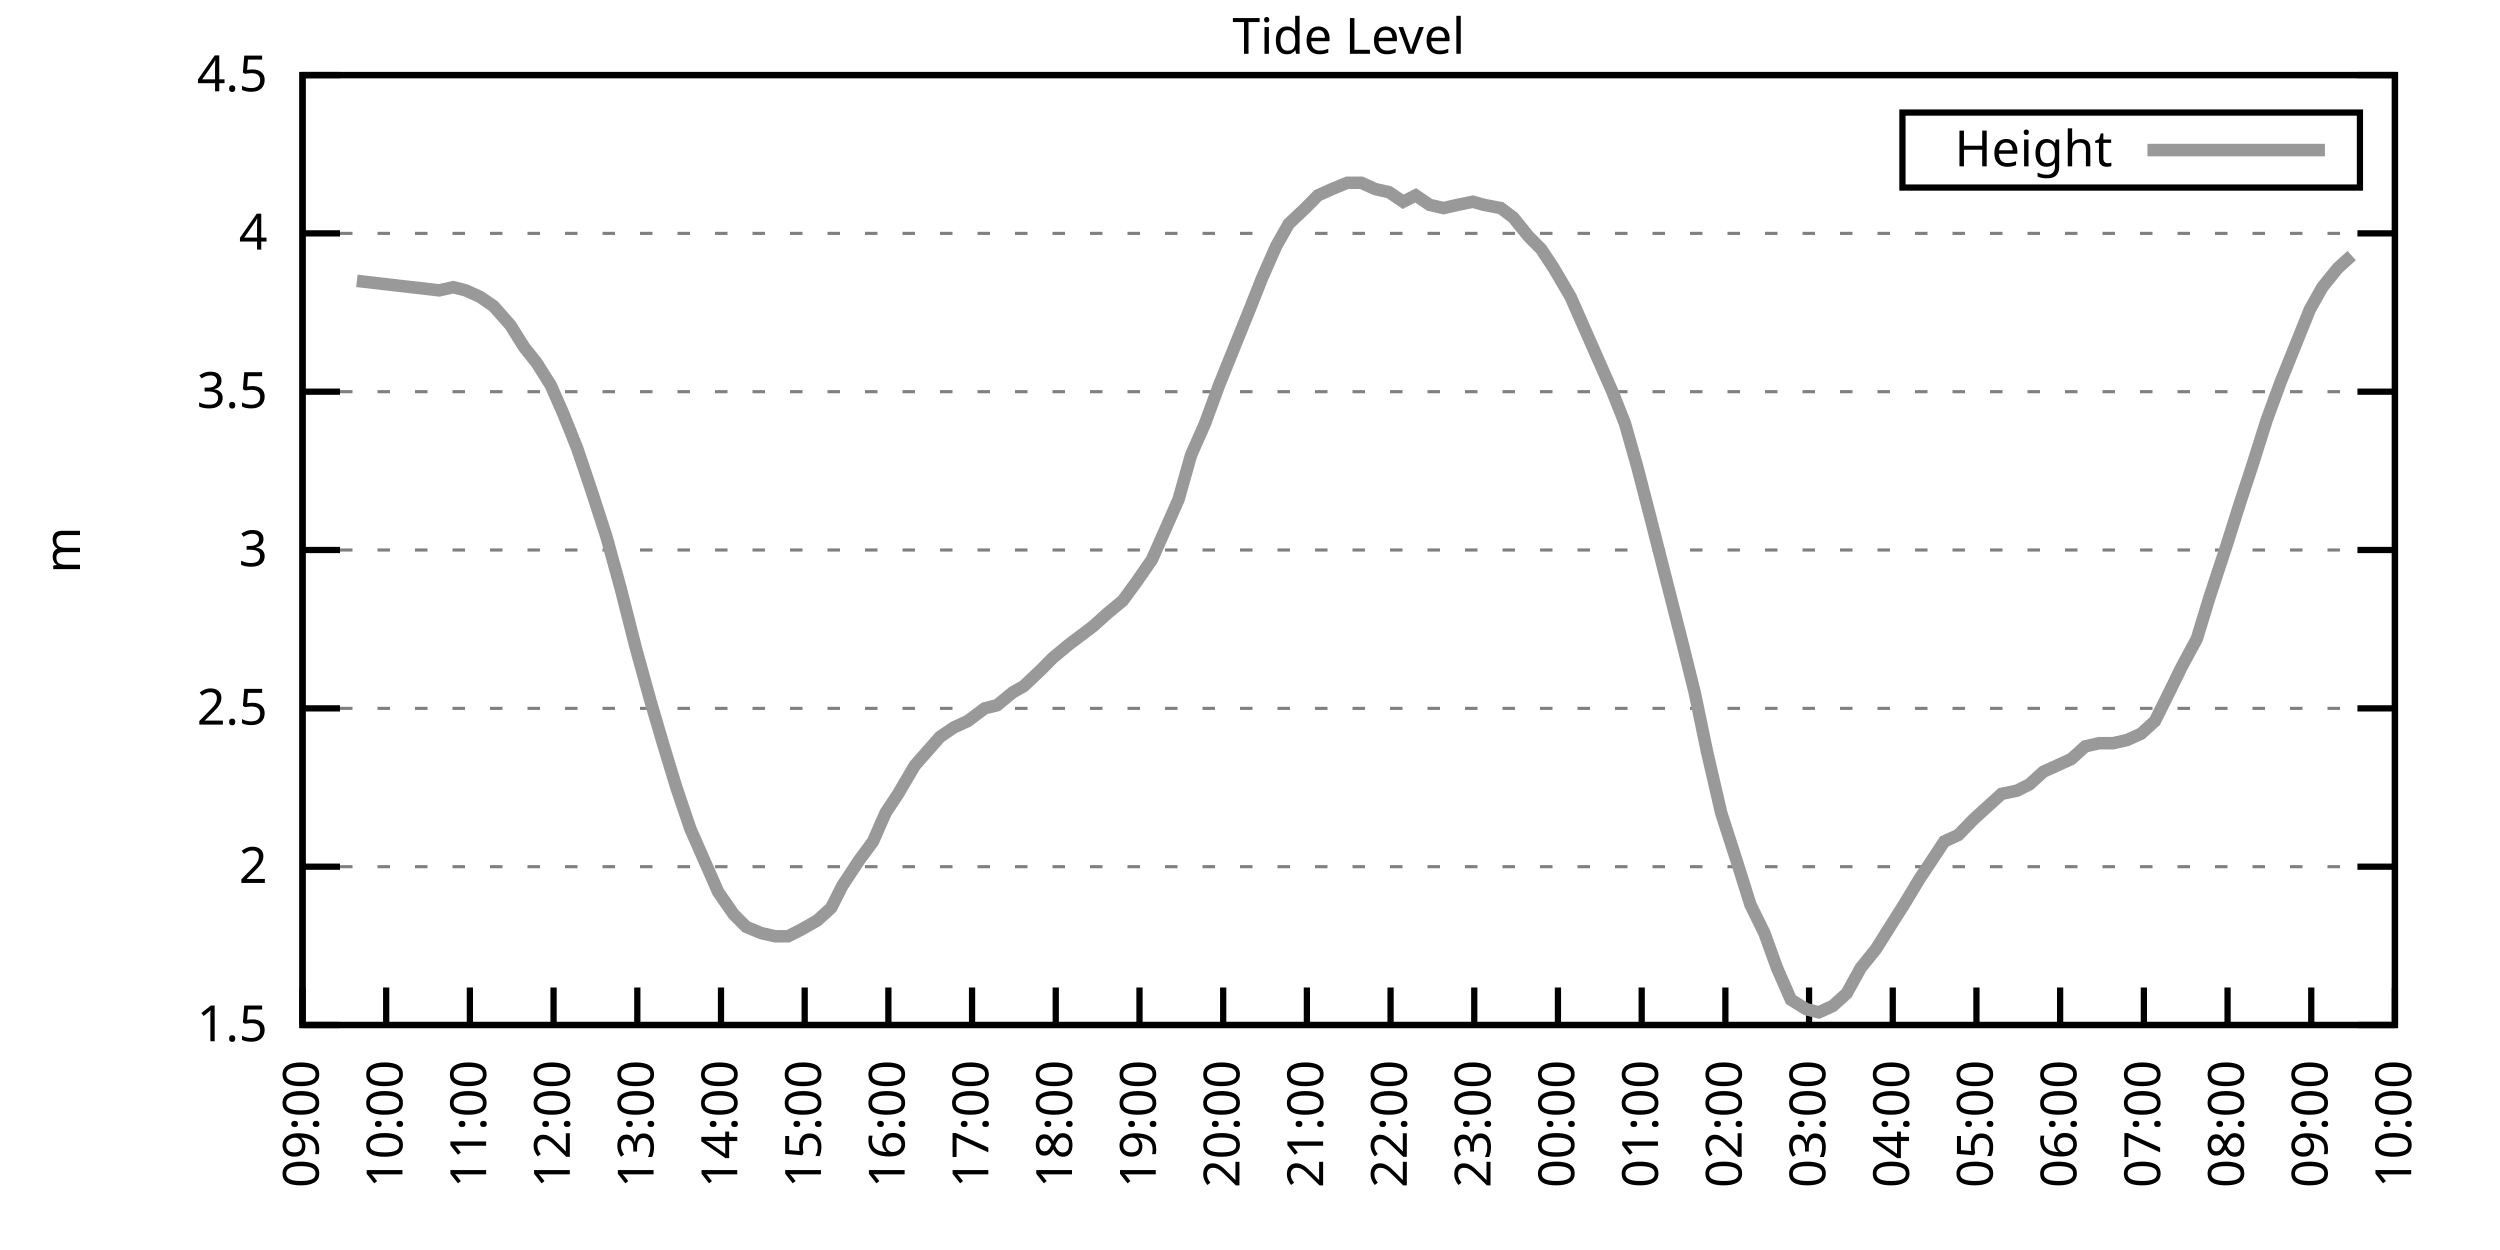
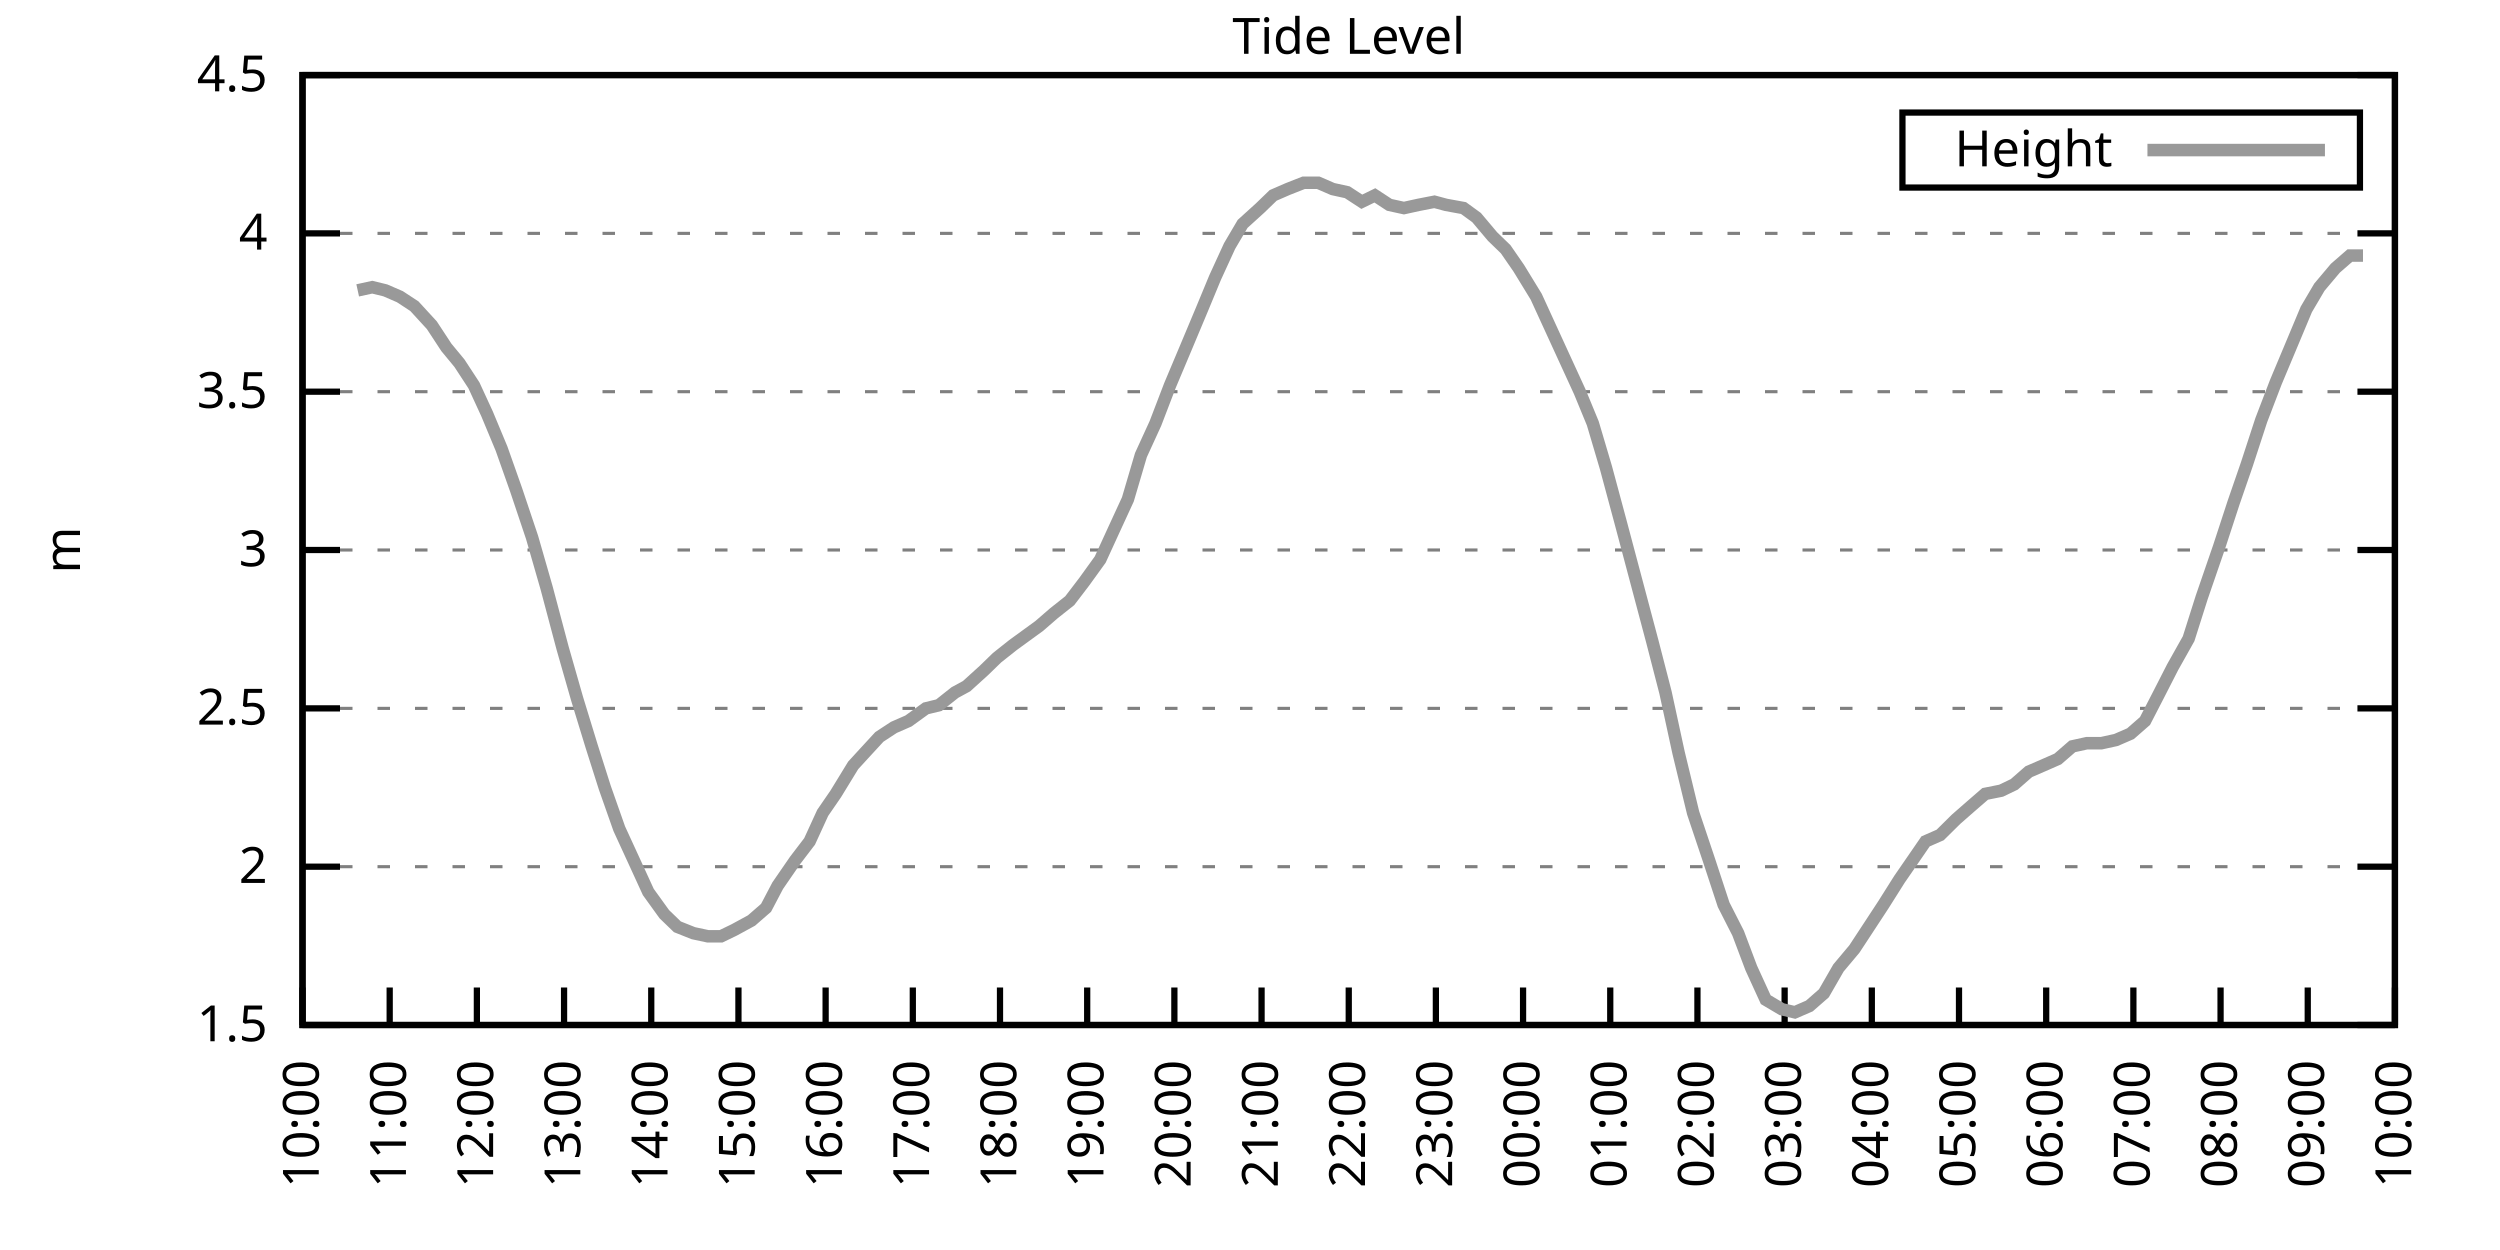
<svg xmlns="http://www.w3.org/2000/svg" xmlns:xlink="http://www.w3.org/1999/xlink" width="400" height="200" viewBox="0 0 400 200">
  <g id="gnuplot_canvas">
    <rect x="0" y="0" width="400" height="200" fill="none" />
    <defs>
      <circle id="gpDot" r="0.5" stroke-width="0.5" stroke="currentColor" />
      <path id="gpPt0" stroke-width="0.333" stroke="currentColor" d="M-1,0 h2 M0,-1 v2" />
      <path id="gpPt1" stroke-width="0.333" stroke="currentColor" d="M-1,-1 L1,1 M1,-1 L-1,1" />
      <path id="gpPt2" stroke-width="0.333" stroke="currentColor" d="M-1,0 L1,0 M0,-1 L0,1 M-1,-1 L1,1 M-1,1 L1,-1" />
      <rect id="gpPt3" stroke-width="0.333" stroke="currentColor" x="-1" y="-1" width="2" height="2" />
      <rect id="gpPt4" stroke-width="0.333" stroke="currentColor" fill="currentColor" x="-1" y="-1" width="2" height="2" />
      <circle id="gpPt5" stroke-width="0.333" stroke="currentColor" cx="0" cy="0" r="1" />
      <use xlink:href="#gpPt5" id="gpPt6" fill="currentColor" stroke="none" />
      <path id="gpPt7" stroke-width="0.333" stroke="currentColor" d="M0,-1.33 L-1.33,0.67 L1.33,0.67 z" />
      <use xlink:href="#gpPt7" id="gpPt8" fill="currentColor" stroke="none" />
      <use xlink:href="#gpPt7" id="gpPt9" stroke="currentColor" transform="rotate(180)" />
      <use xlink:href="#gpPt9" id="gpPt10" fill="currentColor" stroke="none" />
      <use xlink:href="#gpPt3" id="gpPt11" stroke="currentColor" transform="rotate(45)" />
      <use xlink:href="#gpPt11" id="gpPt12" fill="currentColor" stroke="none" />
      <path id="gpPt13" stroke-width="0.333" stroke="currentColor" d="M0,1.330 L1.265,0.411 L0.782,-1.067 L-0.782,-1.076 L-1.265,0.411 z" />
      <use xlink:href="#gpPt13" id="gpPt14" fill="currentColor" stroke="none" />
      <filter id="textbox" filterUnits="objectBoundingBox" x="0" y="0" height="1" width="1">
        <feFlood flood-color="white" flood-opacity="1" result="bgnd" />
        <feComposite in="SourceGraphic" in2="bgnd" operator="atop" />
      </filter>
      <filter id="greybox" filterUnits="objectBoundingBox" x="0" y="0" height="1" width="1">
        <feFlood flood-color="lightgrey" flood-opacity="1" result="grey" />
        <feComposite in="SourceGraphic" in2="grey" operator="atop" />
      </filter>
    </defs>
    <g fill="none" color="white" stroke="currentColor" stroke-width="1.00" stroke-linecap="butt" stroke-linejoin="miter">
</g>
    <g fill="none" color="black" stroke="currentColor" stroke-width="1.00" stroke-linecap="butt" stroke-linejoin="miter">
      <g stroke="none" shape-rendering="crispEdges">
        <polygon fill="rgb(255, 255, 255)" points="48.40,164.00 383.18,164.00 383.18,12.02 48.40,12.02 " />
      </g>
    </g>
    <g fill="none" color="black" stroke="currentColor" stroke-width="1.00" stroke-linecap="butt" stroke-linejoin="miter">
</g>
    <g fill="none" color="black" stroke="black" stroke-width="0.50" stroke-linecap="butt" stroke-linejoin="miter">
</g>
    <g fill="none" color="gray" stroke="currentColor" stroke-width="0.50" stroke-linecap="butt" stroke-linejoin="miter">
      <path stroke="gray" stroke-dasharray="2,4" class="gridline" d="M48.40,164.00 L383.19,164.00  " />
    </g>
    <g fill="none" color="gray" stroke="gray" stroke-width="1.00" stroke-linecap="butt" stroke-linejoin="miter">
</g>
    <g fill="none" color="black" stroke="currentColor" stroke-width="1.00" stroke-linecap="butt" stroke-linejoin="miter">
      <path stroke="black" d="M48.40,164.00 L54.40,164.00 M383.19,164.00 L377.19,164.00  " />
      <g transform="translate(42.80,166.60)" stroke="none" fill="black" font-family="Sans" font-size="8.00" text-anchor="end">
        <text>
          <tspan font-family="Sans"> 1.5</tspan>
        </text>
      </g>
    </g>
    <g fill="none" color="black" stroke="currentColor" stroke-width="1.00" stroke-linecap="butt" stroke-linejoin="miter">
</g>
    <g fill="none" color="black" stroke="black" stroke-width="0.50" stroke-linecap="butt" stroke-linejoin="miter">
</g>
    <g fill="none" color="gray" stroke="currentColor" stroke-width="0.50" stroke-linecap="butt" stroke-linejoin="miter">
      <path stroke="gray" stroke-dasharray="2,4" class="gridline" d="M48.40,138.67 L383.19,138.67  " />
    </g>
    <g fill="none" color="gray" stroke="gray" stroke-width="1.00" stroke-linecap="butt" stroke-linejoin="miter">
</g>
    <g fill="none" color="black" stroke="currentColor" stroke-width="1.00" stroke-linecap="butt" stroke-linejoin="miter">
      <path stroke="black" d="M48.40,138.67 L54.40,138.67 M383.19,138.67 L377.19,138.67  " />
      <g transform="translate(42.80,141.27)" stroke="none" fill="black" font-family="Sans" font-size="8.00" text-anchor="end">
        <text>
          <tspan font-family="Sans"> 2</tspan>
        </text>
      </g>
    </g>
    <g fill="none" color="black" stroke="currentColor" stroke-width="1.00" stroke-linecap="butt" stroke-linejoin="miter">
</g>
    <g fill="none" color="black" stroke="black" stroke-width="0.50" stroke-linecap="butt" stroke-linejoin="miter">
</g>
    <g fill="none" color="gray" stroke="currentColor" stroke-width="0.50" stroke-linecap="butt" stroke-linejoin="miter">
      <path stroke="gray" stroke-dasharray="2,4" class="gridline" d="M48.40,113.34 L383.19,113.34  " />
    </g>
    <g fill="none" color="gray" stroke="gray" stroke-width="1.00" stroke-linecap="butt" stroke-linejoin="miter">
</g>
    <g fill="none" color="black" stroke="currentColor" stroke-width="1.00" stroke-linecap="butt" stroke-linejoin="miter">
      <path stroke="black" d="M48.40,113.34 L54.40,113.34 M383.19,113.34 L377.19,113.34  " />
      <g transform="translate(42.80,115.94)" stroke="none" fill="black" font-family="Sans" font-size="8.00" text-anchor="end">
        <text>
          <tspan font-family="Sans"> 2.5</tspan>
        </text>
      </g>
    </g>
    <g fill="none" color="black" stroke="currentColor" stroke-width="1.00" stroke-linecap="butt" stroke-linejoin="miter">
</g>
    <g fill="none" color="black" stroke="black" stroke-width="0.50" stroke-linecap="butt" stroke-linejoin="miter">
</g>
    <g fill="none" color="gray" stroke="currentColor" stroke-width="0.50" stroke-linecap="butt" stroke-linejoin="miter">
      <path stroke="gray" stroke-dasharray="2,4" class="gridline" d="M48.40,88.00 L383.19,88.00  " />
    </g>
    <g fill="none" color="gray" stroke="gray" stroke-width="1.00" stroke-linecap="butt" stroke-linejoin="miter">
</g>
    <g fill="none" color="black" stroke="currentColor" stroke-width="1.00" stroke-linecap="butt" stroke-linejoin="miter">
      <path stroke="black" d="M48.40,88.00 L54.40,88.00 M383.19,88.00 L377.19,88.00  " />
      <g transform="translate(42.80,90.60)" stroke="none" fill="black" font-family="Sans" font-size="8.00" text-anchor="end">
        <text>
          <tspan font-family="Sans"> 3</tspan>
        </text>
      </g>
    </g>
    <g fill="none" color="black" stroke="currentColor" stroke-width="1.00" stroke-linecap="butt" stroke-linejoin="miter">
</g>
    <g fill="none" color="black" stroke="black" stroke-width="0.50" stroke-linecap="butt" stroke-linejoin="miter">
</g>
    <g fill="none" color="gray" stroke="currentColor" stroke-width="0.50" stroke-linecap="butt" stroke-linejoin="miter">
      <path stroke="gray" stroke-dasharray="2,4" class="gridline" d="M48.40,62.67 L383.19,62.67  " />
    </g>
    <g fill="none" color="gray" stroke="gray" stroke-width="1.00" stroke-linecap="butt" stroke-linejoin="miter">
</g>
    <g fill="none" color="black" stroke="currentColor" stroke-width="1.00" stroke-linecap="butt" stroke-linejoin="miter">
      <path stroke="black" d="M48.40,62.67 L54.40,62.67 M383.19,62.67 L377.19,62.67  " />
      <g transform="translate(42.80,65.27)" stroke="none" fill="black" font-family="Sans" font-size="8.00" text-anchor="end">
        <text>
          <tspan font-family="Sans"> 3.5</tspan>
        </text>
      </g>
    </g>
    <g fill="none" color="black" stroke="currentColor" stroke-width="1.00" stroke-linecap="butt" stroke-linejoin="miter">
</g>
    <g fill="none" color="black" stroke="black" stroke-width="0.50" stroke-linecap="butt" stroke-linejoin="miter">
</g>
    <g fill="none" color="gray" stroke="currentColor" stroke-width="0.50" stroke-linecap="butt" stroke-linejoin="miter">
      <path stroke="gray" stroke-dasharray="2,4" class="gridline" d="M48.40,37.34 L383.19,37.34  " />
    </g>
    <g fill="none" color="gray" stroke="gray" stroke-width="1.00" stroke-linecap="butt" stroke-linejoin="miter">
</g>
    <g fill="none" color="black" stroke="currentColor" stroke-width="1.00" stroke-linecap="butt" stroke-linejoin="miter">
      <path stroke="black" d="M48.40,37.34 L54.40,37.34 M383.19,37.34 L377.19,37.34  " />
      <g transform="translate(42.80,39.94)" stroke="none" fill="black" font-family="Sans" font-size="8.00" text-anchor="end">
        <text>
          <tspan font-family="Sans"> 4</tspan>
        </text>
      </g>
    </g>
    <g fill="none" color="black" stroke="currentColor" stroke-width="1.00" stroke-linecap="butt" stroke-linejoin="miter">
</g>
    <g fill="none" color="black" stroke="black" stroke-width="0.50" stroke-linecap="butt" stroke-linejoin="miter">
</g>
    <g fill="none" color="gray" stroke="currentColor" stroke-width="0.50" stroke-linecap="butt" stroke-linejoin="miter">
      <path stroke="gray" stroke-dasharray="2,4" class="gridline" d="M48.40,12.01 L383.19,12.01  " />
    </g>
    <g fill="none" color="gray" stroke="gray" stroke-width="1.00" stroke-linecap="butt" stroke-linejoin="miter">
</g>
    <g fill="none" color="black" stroke="currentColor" stroke-width="1.00" stroke-linecap="butt" stroke-linejoin="miter">
      <path stroke="black" d="M48.40,12.01 L54.40,12.01 M383.19,12.01 L377.19,12.01  " />
      <g transform="translate(42.80,14.61)" stroke="none" fill="black" font-family="Sans" font-size="8.00" text-anchor="end">
        <text>
          <tspan font-family="Sans"> 4.5</tspan>
        </text>
      </g>
    </g>
    <g fill="none" color="black" stroke="currentColor" stroke-width="1.00" stroke-linecap="butt" stroke-linejoin="miter">
      <path stroke="black" d="M48.40,164.00 L48.40,158.00  " />
      <g transform="translate(51.00,169.60) rotate(270.00)" stroke="none" fill="black" font-family="Sans" font-size="8.00" text-anchor="end">
        <text>
-           <tspan font-family="Sans">09:00</tspan>
-         </text>
-       </g>
-     </g>
-     <g fill="none" color="black" stroke="currentColor" stroke-width="1.00" stroke-linecap="butt" stroke-linejoin="miter">
-       <path stroke="black" d="M61.79,164.00 L61.79,158.00  " />
-       <g transform="translate(64.39,169.60) rotate(270.00)" stroke="none" fill="black" font-family="Sans" font-size="8.00" text-anchor="end">
-         <text>
          <tspan font-family="Sans">10:00</tspan>
        </text>
      </g>
    </g>
    <g fill="none" color="black" stroke="currentColor" stroke-width="1.00" stroke-linecap="butt" stroke-linejoin="miter">
-       <path stroke="black" d="M75.18,164.00 L75.18,158.00  " />
-       <g transform="translate(77.78,169.60) rotate(270.00)" stroke="none" fill="black" font-family="Sans" font-size="8.00" text-anchor="end">
+       <path stroke="black" d="M62.35,164.00 L62.35,158.00  " />
+       <g transform="translate(64.95,169.60) rotate(270.00)" stroke="none" fill="black" font-family="Sans" font-size="8.00" text-anchor="end">
        <text>
          <tspan font-family="Sans">11:00</tspan>
        </text>
      </g>
    </g>
    <g fill="none" color="black" stroke="currentColor" stroke-width="1.00" stroke-linecap="butt" stroke-linejoin="miter">
-       <path stroke="black" d="M88.57,164.00 L88.57,158.00  " />
-       <g transform="translate(91.17,169.60) rotate(270.00)" stroke="none" fill="black" font-family="Sans" font-size="8.00" text-anchor="end">
+       <path stroke="black" d="M76.30,164.00 L76.30,158.00  " />
+       <g transform="translate(78.90,169.60) rotate(270.00)" stroke="none" fill="black" font-family="Sans" font-size="8.00" text-anchor="end">
        <text>
          <tspan font-family="Sans">12:00</tspan>
        </text>
      </g>
    </g>
    <g fill="none" color="black" stroke="currentColor" stroke-width="1.00" stroke-linecap="butt" stroke-linejoin="miter">
-       <path stroke="black" d="M101.97,164.00 L101.97,158.00  " />
-       <g transform="translate(104.57,169.60) rotate(270.00)" stroke="none" fill="black" font-family="Sans" font-size="8.00" text-anchor="end">
+       <path stroke="black" d="M90.25,164.00 L90.25,158.00  " />
+       <g transform="translate(92.85,169.60) rotate(270.00)" stroke="none" fill="black" font-family="Sans" font-size="8.00" text-anchor="end">
        <text>
          <tspan font-family="Sans">13:00</tspan>
        </text>
      </g>
    </g>
    <g fill="none" color="black" stroke="currentColor" stroke-width="1.00" stroke-linecap="butt" stroke-linejoin="miter">
-       <path stroke="black" d="M115.36,164.00 L115.36,158.00  " />
-       <g transform="translate(117.96,169.60) rotate(270.00)" stroke="none" fill="black" font-family="Sans" font-size="8.00" text-anchor="end">
+       <path stroke="black" d="M104.20,164.00 L104.20,158.00  " />
+       <g transform="translate(106.80,169.60) rotate(270.00)" stroke="none" fill="black" font-family="Sans" font-size="8.00" text-anchor="end">
        <text>
          <tspan font-family="Sans">14:00</tspan>
        </text>
      </g>
    </g>
    <g fill="none" color="black" stroke="currentColor" stroke-width="1.00" stroke-linecap="butt" stroke-linejoin="miter">
-       <path stroke="black" d="M128.75,164.00 L128.75,158.00  " />
-       <g transform="translate(131.35,169.60) rotate(270.00)" stroke="none" fill="black" font-family="Sans" font-size="8.00" text-anchor="end">
+       <path stroke="black" d="M118.15,164.00 L118.15,158.00  " />
+       <g transform="translate(120.75,169.60) rotate(270.00)" stroke="none" fill="black" font-family="Sans" font-size="8.00" text-anchor="end">
        <text>
          <tspan font-family="Sans">15:00</tspan>
        </text>
      </g>
    </g>
    <g fill="none" color="black" stroke="currentColor" stroke-width="1.00" stroke-linecap="butt" stroke-linejoin="miter">
-       <path stroke="black" d="M142.14,164.00 L142.14,158.00  " />
-       <g transform="translate(144.74,169.60) rotate(270.00)" stroke="none" fill="black" font-family="Sans" font-size="8.00" text-anchor="end">
+       <path stroke="black" d="M132.10,164.00 L132.10,158.00  " />
+       <g transform="translate(134.70,169.60) rotate(270.00)" stroke="none" fill="black" font-family="Sans" font-size="8.00" text-anchor="end">
        <text>
          <tspan font-family="Sans">16:00</tspan>
        </text>
      </g>
    </g>
    <g fill="none" color="black" stroke="currentColor" stroke-width="1.00" stroke-linecap="butt" stroke-linejoin="miter">
-       <path stroke="black" d="M155.53,164.00 L155.53,158.00  " />
-       <g transform="translate(158.13,169.60) rotate(270.00)" stroke="none" fill="black" font-family="Sans" font-size="8.00" text-anchor="end">
+       <path stroke="black" d="M146.05,164.00 L146.05,158.00  " />
+       <g transform="translate(148.65,169.60) rotate(270.00)" stroke="none" fill="black" font-family="Sans" font-size="8.00" text-anchor="end">
        <text>
          <tspan font-family="Sans">17:00</tspan>
        </text>
      </g>
    </g>
    <g fill="none" color="black" stroke="currentColor" stroke-width="1.00" stroke-linecap="butt" stroke-linejoin="miter">
-       <path stroke="black" d="M168.92,164.00 L168.92,158.00  " />
-       <g transform="translate(171.52,169.60) rotate(270.00)" stroke="none" fill="black" font-family="Sans" font-size="8.00" text-anchor="end">
+       <path stroke="black" d="M160.00,164.00 L160.00,158.00  " />
+       <g transform="translate(162.60,169.60) rotate(270.00)" stroke="none" fill="black" font-family="Sans" font-size="8.00" text-anchor="end">
        <text>
          <tspan font-family="Sans">18:00</tspan>
        </text>
      </g>
    </g>
    <g fill="none" color="black" stroke="currentColor" stroke-width="1.00" stroke-linecap="butt" stroke-linejoin="miter">
-       <path stroke="black" d="M182.32,164.00 L182.32,158.00  " />
-       <g transform="translate(184.92,169.60) rotate(270.00)" stroke="none" fill="black" font-family="Sans" font-size="8.00" text-anchor="end">
+       <path stroke="black" d="M173.95,164.00 L173.95,158.00  " />
+       <g transform="translate(176.55,169.60) rotate(270.00)" stroke="none" fill="black" font-family="Sans" font-size="8.00" text-anchor="end">
        <text>
          <tspan font-family="Sans">19:00</tspan>
        </text>
      </g>
    </g>
    <g fill="none" color="black" stroke="currentColor" stroke-width="1.00" stroke-linecap="butt" stroke-linejoin="miter">
-       <path stroke="black" d="M195.71,164.00 L195.71,158.00  " />
-       <g transform="translate(198.31,169.60) rotate(270.00)" stroke="none" fill="black" font-family="Sans" font-size="8.00" text-anchor="end">
+       <path stroke="black" d="M187.90,164.00 L187.90,158.00  " />
+       <g transform="translate(190.50,169.60) rotate(270.00)" stroke="none" fill="black" font-family="Sans" font-size="8.00" text-anchor="end">
        <text>
          <tspan font-family="Sans">20:00</tspan>
        </text>
      </g>
    </g>
    <g fill="none" color="black" stroke="currentColor" stroke-width="1.00" stroke-linecap="butt" stroke-linejoin="miter">
-       <path stroke="black" d="M209.10,164.00 L209.10,158.00  " />
-       <g transform="translate(211.70,169.60) rotate(270.00)" stroke="none" fill="black" font-family="Sans" font-size="8.00" text-anchor="end">
+       <path stroke="black" d="M201.85,164.00 L201.85,158.00  " />
+       <g transform="translate(204.45,169.60) rotate(270.00)" stroke="none" fill="black" font-family="Sans" font-size="8.00" text-anchor="end">
        <text>
          <tspan font-family="Sans">21:00</tspan>
        </text>
      </g>
    </g>
    <g fill="none" color="black" stroke="currentColor" stroke-width="1.00" stroke-linecap="butt" stroke-linejoin="miter">
-       <path stroke="black" d="M222.49,164.00 L222.49,158.00  " />
-       <g transform="translate(225.09,169.60) rotate(270.00)" stroke="none" fill="black" font-family="Sans" font-size="8.00" text-anchor="end">
+       <path stroke="black" d="M215.80,164.00 L215.80,158.00  " />
+       <g transform="translate(218.40,169.60) rotate(270.00)" stroke="none" fill="black" font-family="Sans" font-size="8.00" text-anchor="end">
        <text>
          <tspan font-family="Sans">22:00</tspan>
        </text>
      </g>
    </g>
    <g fill="none" color="black" stroke="currentColor" stroke-width="1.00" stroke-linecap="butt" stroke-linejoin="miter">
-       <path stroke="black" d="M235.88,164.00 L235.88,158.00  " />
-       <g transform="translate(238.48,169.60) rotate(270.00)" stroke="none" fill="black" font-family="Sans" font-size="8.00" text-anchor="end">
+       <path stroke="black" d="M229.74,164.00 L229.74,158.00  " />
+       <g transform="translate(232.34,169.60) rotate(270.00)" stroke="none" fill="black" font-family="Sans" font-size="8.00" text-anchor="end">
        <text>
          <tspan font-family="Sans">23:00</tspan>
        </text>
      </g>
    </g>
    <g fill="none" color="black" stroke="currentColor" stroke-width="1.00" stroke-linecap="butt" stroke-linejoin="miter">
-       <path stroke="black" d="M249.27,164.00 L249.27,158.00  " />
-       <g transform="translate(251.87,169.60) rotate(270.00)" stroke="none" fill="black" font-family="Sans" font-size="8.00" text-anchor="end">
+       <path stroke="black" d="M243.69,164.00 L243.69,158.00  " />
+       <g transform="translate(246.29,169.60) rotate(270.00)" stroke="none" fill="black" font-family="Sans" font-size="8.00" text-anchor="end">
        <text>
          <tspan font-family="Sans">00:00</tspan>
        </text>
      </g>
    </g>
    <g fill="none" color="black" stroke="currentColor" stroke-width="1.00" stroke-linecap="butt" stroke-linejoin="miter">
-       <path stroke="black" d="M262.67,164.00 L262.67,158.00  " />
-       <g transform="translate(265.27,169.60) rotate(270.00)" stroke="none" fill="black" font-family="Sans" font-size="8.00" text-anchor="end">
+       <path stroke="black" d="M257.64,164.00 L257.64,158.00  " />
+       <g transform="translate(260.24,169.60) rotate(270.00)" stroke="none" fill="black" font-family="Sans" font-size="8.00" text-anchor="end">
        <text>
          <tspan font-family="Sans">01:00</tspan>
        </text>
      </g>
    </g>
    <g fill="none" color="black" stroke="currentColor" stroke-width="1.00" stroke-linecap="butt" stroke-linejoin="miter">
-       <path stroke="black" d="M276.06,164.00 L276.06,158.00  " />
-       <g transform="translate(278.66,169.60) rotate(270.00)" stroke="none" fill="black" font-family="Sans" font-size="8.00" text-anchor="end">
+       <path stroke="black" d="M271.59,164.00 L271.59,158.00  " />
+       <g transform="translate(274.19,169.60) rotate(270.00)" stroke="none" fill="black" font-family="Sans" font-size="8.00" text-anchor="end">
        <text>
          <tspan font-family="Sans">02:00</tspan>
        </text>
      </g>
    </g>
    <g fill="none" color="black" stroke="currentColor" stroke-width="1.00" stroke-linecap="butt" stroke-linejoin="miter">
-       <path stroke="black" d="M289.45,164.00 L289.45,158.00  " />
-       <g transform="translate(292.05,169.60) rotate(270.00)" stroke="none" fill="black" font-family="Sans" font-size="8.00" text-anchor="end">
+       <path stroke="black" d="M285.54,164.00 L285.54,158.00  " />
+       <g transform="translate(288.14,169.60) rotate(270.00)" stroke="none" fill="black" font-family="Sans" font-size="8.00" text-anchor="end">
        <text>
          <tspan font-family="Sans">03:00</tspan>
        </text>
      </g>
    </g>
    <g fill="none" color="black" stroke="currentColor" stroke-width="1.00" stroke-linecap="butt" stroke-linejoin="miter">
-       <path stroke="black" d="M302.84,164.00 L302.84,158.00  " />
-       <g transform="translate(305.44,169.60) rotate(270.00)" stroke="none" fill="black" font-family="Sans" font-size="8.00" text-anchor="end">
+       <path stroke="black" d="M299.49,164.00 L299.49,158.00  " />
+       <g transform="translate(302.09,169.60) rotate(270.00)" stroke="none" fill="black" font-family="Sans" font-size="8.00" text-anchor="end">
        <text>
          <tspan font-family="Sans">04:00</tspan>
        </text>
      </g>
    </g>
    <g fill="none" color="black" stroke="currentColor" stroke-width="1.00" stroke-linecap="butt" stroke-linejoin="miter">
-       <path stroke="black" d="M316.23,164.00 L316.23,158.00  " />
-       <g transform="translate(318.83,169.60) rotate(270.00)" stroke="none" fill="black" font-family="Sans" font-size="8.00" text-anchor="end">
+       <path stroke="black" d="M313.44,164.00 L313.44,158.00  " />
+       <g transform="translate(316.04,169.60) rotate(270.00)" stroke="none" fill="black" font-family="Sans" font-size="8.00" text-anchor="end">
        <text>
          <tspan font-family="Sans">05:00</tspan>
        </text>
      </g>
    </g>
    <g fill="none" color="black" stroke="currentColor" stroke-width="1.00" stroke-linecap="butt" stroke-linejoin="miter">
-       <path stroke="black" d="M329.62,164.00 L329.62,158.00  " />
-       <g transform="translate(332.22,169.60) rotate(270.00)" stroke="none" fill="black" font-family="Sans" font-size="8.00" text-anchor="end">
+       <path stroke="black" d="M327.39,164.00 L327.39,158.00  " />
+       <g transform="translate(329.99,169.60) rotate(270.00)" stroke="none" fill="black" font-family="Sans" font-size="8.00" text-anchor="end">
        <text>
          <tspan font-family="Sans">06:00</tspan>
        </text>
      </g>
    </g>
    <g fill="none" color="black" stroke="currentColor" stroke-width="1.00" stroke-linecap="butt" stroke-linejoin="miter">
-       <path stroke="black" d="M343.02,164.00 L343.02,158.00  " />
-       <g transform="translate(345.62,169.60) rotate(270.00)" stroke="none" fill="black" font-family="Sans" font-size="8.00" text-anchor="end">
+       <path stroke="black" d="M341.34,164.00 L341.34,158.00  " />
+       <g transform="translate(343.94,169.60) rotate(270.00)" stroke="none" fill="black" font-family="Sans" font-size="8.00" text-anchor="end">
        <text>
          <tspan font-family="Sans">07:00</tspan>
        </text>
      </g>
    </g>
    <g fill="none" color="black" stroke="currentColor" stroke-width="1.00" stroke-linecap="butt" stroke-linejoin="miter">
-       <path stroke="black" d="M356.41,164.00 L356.41,158.00  " />
-       <g transform="translate(359.01,169.60) rotate(270.00)" stroke="none" fill="black" font-family="Sans" font-size="8.00" text-anchor="end">
+       <path stroke="black" d="M355.29,164.00 L355.29,158.00  " />
+       <g transform="translate(357.89,169.60) rotate(270.00)" stroke="none" fill="black" font-family="Sans" font-size="8.00" text-anchor="end">
        <text>
          <tspan font-family="Sans">08:00</tspan>
        </text>
      </g>
    </g>
    <g fill="none" color="black" stroke="currentColor" stroke-width="1.00" stroke-linecap="butt" stroke-linejoin="miter">
-       <path stroke="black" d="M369.80,164.00 L369.80,158.00  " />
-       <g transform="translate(372.40,169.60) rotate(270.00)" stroke="none" fill="black" font-family="Sans" font-size="8.00" text-anchor="end">
+       <path stroke="black" d="M369.24,164.00 L369.24,158.00  " />
+       <g transform="translate(371.84,169.60) rotate(270.00)" stroke="none" fill="black" font-family="Sans" font-size="8.00" text-anchor="end">
        <text>
          <tspan font-family="Sans">09:00</tspan>
        </text>
      </g>
    </g>
    <g fill="none" color="black" stroke="currentColor" stroke-width="1.00" stroke-linecap="butt" stroke-linejoin="miter">
      <path stroke="black" d="M383.19,164.00 L383.19,158.00  " />
      <g transform="translate(385.79,169.60) rotate(270.00)" stroke="none" fill="black" font-family="Sans" font-size="8.00" text-anchor="end">
        <text>
          <tspan font-family="Sans">10:00</tspan>
        </text>
      </g>
    </g>
    <g fill="none" color="black" stroke="currentColor" stroke-width="1.00" stroke-linecap="butt" stroke-linejoin="miter">
</g>
    <g fill="none" color="black" stroke="currentColor" stroke-width="1.00" stroke-linecap="butt" stroke-linejoin="miter">
      <path stroke="black" d="M48.40,12.01 L48.40,164.00 L383.19,164.00 L383.19,12.01 L48.40,12.01 Z  " />
    </g>
    <g fill="none" color="black" stroke="currentColor" stroke-width="1.00" stroke-linecap="butt" stroke-linejoin="miter">
</g>
    <g fill="none" color="black" stroke="currentColor" stroke-width="1.00" stroke-linecap="butt" stroke-linejoin="miter">
      <path stroke="black" d="M304.39,30.01 L304.39,18.01 L377.59,18.01 L377.59,30.01 L304.39,30.01 Z  " />
    </g>
    <g id="Tide_level_plot_1">
      <g fill="none" color="white" stroke="black" stroke-width="2.00" stroke-linecap="butt" stroke-linejoin="miter">
</g>
      <g fill="none" color="black" stroke="currentColor" stroke-width="2.00" stroke-linecap="butt" stroke-linejoin="miter">
        <g transform="translate(337.99,26.61)" stroke="none" fill="black" font-family="Sans" font-size="8.00" text-anchor="end">
          <text>
            <tspan font-family="Sans">Height</tspan>
          </text>
        </g>
      </g>
      <g fill="none" color="black" stroke="currentColor" stroke-width="2.00" stroke-linecap="butt" stroke-linejoin="miter">
-         <path stroke="rgb(153, 153, 153)" d="M343.59,24.01 L371.99,24.01 M57.10,44.94 L70.27,46.46 L72.50,45.95 L74.51,46.46 L76.75,47.47 L78.98,48.99   L81.66,52.03 L83.89,55.58 L85.90,58.11 L88.13,61.66 L90.14,66.22 L92.37,71.79 L94.60,78.38 L97.06,85.98   L99.29,94.08 L101.74,103.71 L103.98,111.82 L106.21,119.42 L108.22,126.00 L110.45,132.59 L112.68,137.66 L114.91,142.72   L117.37,146.27 L119.38,148.29 L121.83,149.31 L124.06,149.81 L126.07,149.81 L128.08,148.80 L130.76,147.28 L132.99,145.25   L134.78,141.71 L137.45,137.66 L139.69,134.62 L141.69,130.06 L143.70,127.02 L146.38,122.46 L148.17,120.43 L150.40,117.90   L152.63,116.38 L154.86,115.36 L157.54,113.34 L159.55,112.83 L162.01,110.80 L163.79,109.79 L166.47,107.26 L168.48,105.23   L170.93,103.20 L172.94,101.68 L174.95,100.16 L177.18,98.14 L179.64,96.11 L181.87,93.07 L184.32,89.52 L186.56,84.46   L188.57,79.90 L190.57,72.81 L192.81,67.74 L195.04,61.66 L197.49,55.58 L199.95,49.50 L201.96,44.43 L204.19,39.37   L206.20,35.82 L208.88,33.29 L210.88,31.26 L213.12,30.25 L215.57,29.24 L217.80,29.24 L220.04,30.25 L222.27,30.76   L224.50,32.28 L226.51,31.26 L228.74,32.78 L230.97,33.29 L233.20,32.78 L235.66,32.28 L237.44,32.78 L240.12,33.29   L242.13,34.81 L244.59,37.85 L246.60,39.87 L248.60,42.91 L251.28,47.47 L253.07,51.53 L255.30,56.59 L257.98,62.67   L259.99,67.74 L262.00,74.83 L264.23,83.45 L266.68,93.07 L269.14,102.70 L271.15,110.80 L273.16,120.43 L275.39,130.06   L277.84,137.66 L280.07,144.75 L282.31,149.31 L284.32,154.88 L286.55,159.95 L289.00,161.47 L291.01,161.97 L293.24,160.96   L295.48,158.93 L297.71,154.88 L300.16,151.84 L302.39,148.29 L304.63,144.75 L307.08,140.69 L309.09,137.66 L311.10,134.62   L313.33,133.60 L315.79,131.07 L318.02,129.04 L320.25,127.02 L322.70,126.51 L324.71,125.50 L326.95,123.47 L329.18,122.46   L331.41,121.44 L333.64,119.42 L335.87,118.91 L338.10,118.91 L340.34,118.40 L342.57,117.39 L344.80,115.36 L346.81,111.31   L349.04,106.75 L351.50,102.19 L353.51,95.60 L356.18,87.50 L358.42,80.41 L360.42,74.33 L362.66,67.23 L364.89,61.15   L367.34,55.07 L369.58,49.50 L371.58,45.95 L374.04,42.91 L376.27,40.89  " />
+         <path stroke="rgb(153, 153, 153)" d="M343.59,24.01 L371.99,24.01 M57.23,46.46 L59.56,45.95 L61.65,46.46 L63.98,47.47 L66.30,48.99 L69.09,52.03   L71.42,55.58 L73.51,58.11 L75.83,61.66 L77.93,66.22 L80.25,71.79 L82.58,78.38 L85.13,85.98 L87.46,94.08   L90.02,103.71 L92.34,111.82 L94.67,119.42 L96.76,126.00 L99.08,132.59 L101.41,137.66 L103.73,142.72 L106.29,146.27   L108.38,148.29 L110.94,149.31 L113.27,149.81 L115.36,149.81 L117.45,148.80 L120.24,147.28 L122.57,145.25 L124.43,141.71   L127.22,137.66 L129.54,134.62 L131.63,130.06 L133.72,127.02 L136.51,122.46 L138.37,120.43 L140.70,117.90 L143.02,116.38   L145.35,115.36 L148.14,113.34 L150.23,112.83 L152.79,110.80 L154.65,109.79 L157.44,107.26 L159.53,105.23 L162.09,103.20   L164.18,101.68 L166.27,100.16 L168.60,98.14 L171.16,96.11 L173.48,93.07 L176.04,89.52 L178.36,84.46 L180.46,79.90   L182.55,72.81 L184.87,67.74 L187.20,61.66 L189.76,55.58 L192.31,49.50 L194.41,44.43 L196.73,39.37 L198.82,35.82   L201.61,33.29 L203.71,31.26 L206.03,30.25 L208.59,29.24 L210.91,29.24 L213.24,30.25 L215.56,30.76 L217.89,32.28   L219.98,31.26 L222.30,32.78 L224.63,33.29 L226.95,32.78 L229.51,32.28 L231.37,32.78 L234.16,33.29 L236.25,34.81   L238.81,37.85 L240.90,39.87 L243.00,42.91 L245.79,47.47 L247.65,51.53 L249.97,56.59 L252.76,62.67 L254.85,67.74   L256.95,74.83 L259.27,83.45 L261.83,93.07 L264.39,102.70 L266.48,110.80 L268.57,120.43 L270.90,130.06 L273.45,137.66   L275.78,144.75 L278.10,149.31 L280.20,154.88 L282.52,159.95 L285.08,161.47 L287.17,161.97 L289.50,160.96 L291.82,158.93   L294.15,154.88 L296.70,151.84 L299.03,148.29 L301.35,144.75 L303.91,140.69 L306.00,137.66 L308.09,134.62 L310.42,133.60   L312.98,131.07 L315.30,129.04 L317.63,127.02 L320.18,126.51 L322.28,125.50 L324.60,123.47 L326.93,122.46 L329.25,121.44   L331.58,119.42 L333.90,118.91 L336.23,118.91 L338.55,118.40 L340.88,117.39 L343.20,115.36 L345.29,111.31 L347.62,106.75   L350.18,102.19 L352.27,95.60 L355.06,87.50 L357.38,80.41 L359.48,74.33 L361.80,67.23 L364.13,61.15 L366.68,55.07   L369.01,49.50 L371.10,45.95 L373.66,42.91 L375.98,40.89 L378.08,40.89  " />
      </g>
    </g>
    <g fill="none" color="black" stroke="currentColor" stroke-width="2.00" stroke-linecap="butt" stroke-linejoin="miter">
</g>
    <g fill="none" color="black" stroke="black" stroke-width="1.00" stroke-linecap="butt" stroke-linejoin="miter">
</g>
    <g fill="none" color="black" stroke="currentColor" stroke-width="1.00" stroke-linecap="butt" stroke-linejoin="miter">
      <path stroke="black" d="M48.40,12.01 L48.40,164.00 L383.19,164.00 L383.19,12.01 L48.40,12.01 Z  " />
      <g transform="translate(12.80,88.01) rotate(270.00)" stroke="none" fill="black" font-family="Sans" font-size="8.00" text-anchor="middle">
        <text>
          <tspan font-family="Sans">m</tspan>
        </text>
      </g>
    </g>
    <g fill="none" color="black" stroke="currentColor" stroke-width="1.00" stroke-linecap="butt" stroke-linejoin="miter">
</g>
    <g fill="none" color="black" stroke="currentColor" stroke-width="1.00" stroke-linecap="butt" stroke-linejoin="miter">
      <g transform="translate(215.79,8.61)" stroke="none" fill="black" font-family="Sans" font-size="8.00" text-anchor="middle">
        <text>
          <tspan font-family="Sans">Tide Level</tspan>
        </text>
      </g>
    </g>
    <g fill="none" color="black" stroke="currentColor" stroke-width="1.00" stroke-linecap="butt" stroke-linejoin="miter">
</g>
  </g>
</svg>
